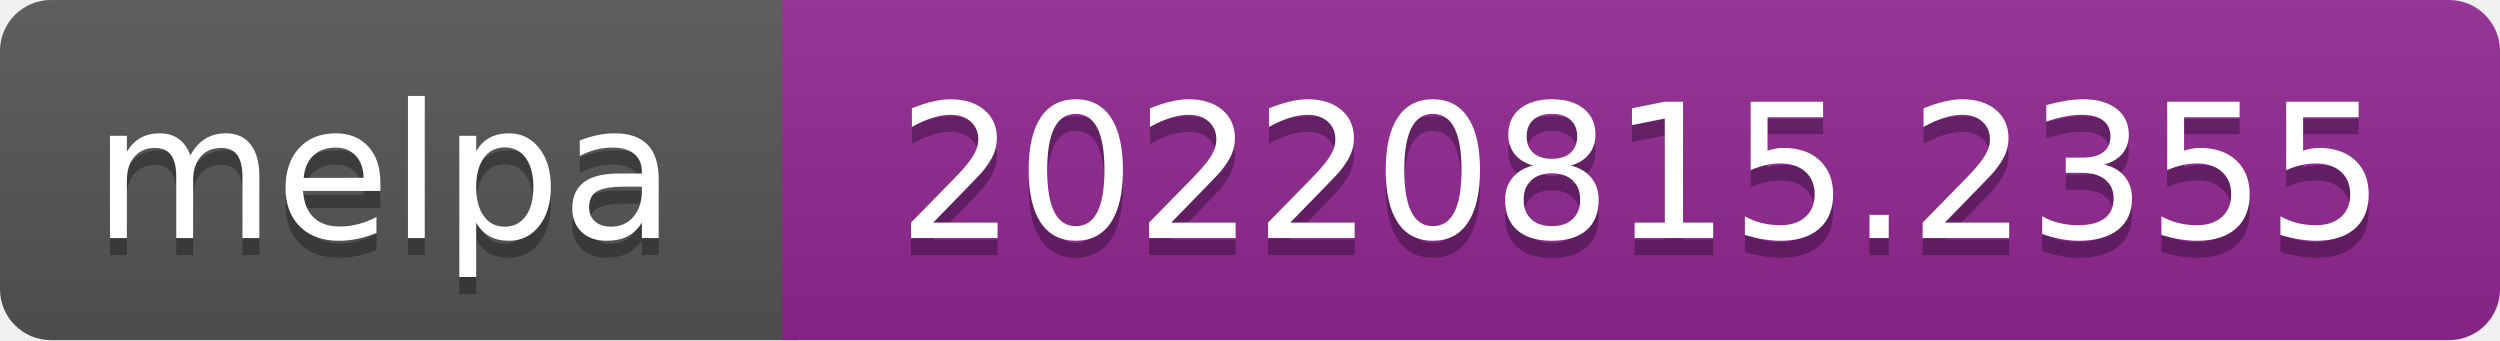
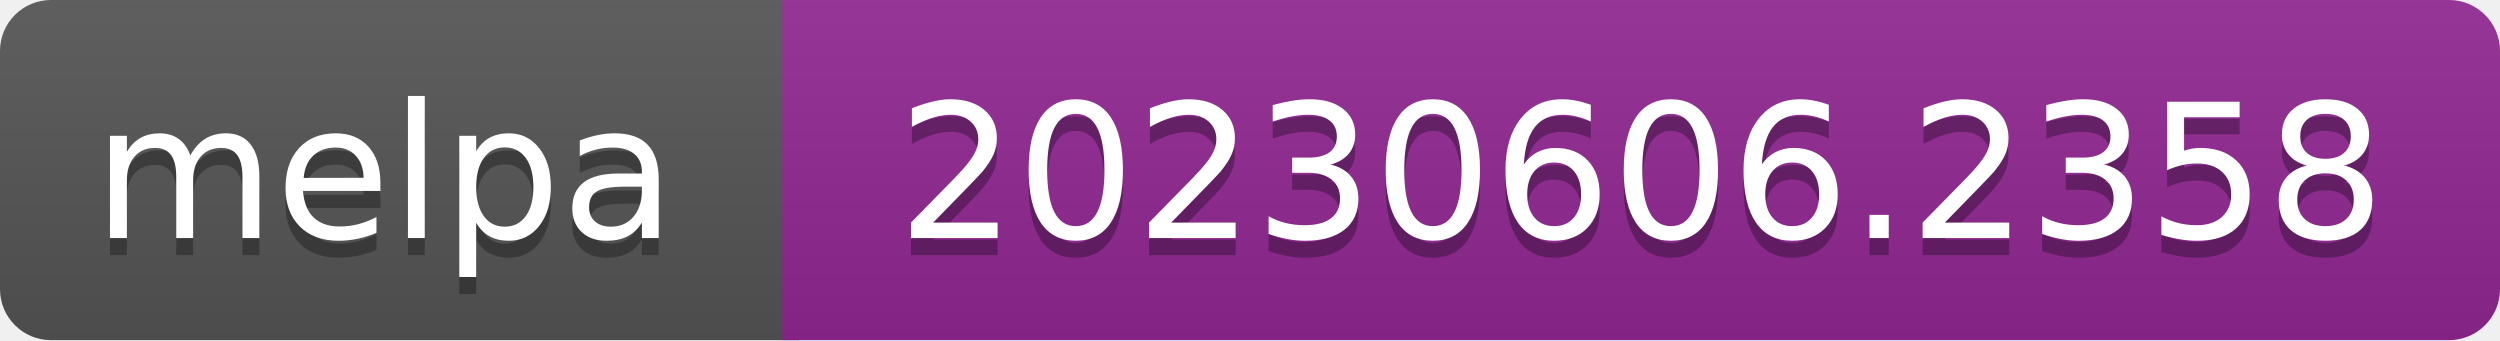
- <svg xmlns="http://www.w3.org/2000/svg" width="147" height="20" role="img" aria-label="melpa: 20220815.2355">
+ <svg xmlns="http://www.w3.org/2000/svg" width="147" height="20" role="img" aria-label="melpa: 20230606.2358">
  <linearGradient id="s" x2="0" y2="100%">
    <stop offset="0" stop-color="#bbb" stop-opacity=".1" />
    <stop offset="1" stop-opacity=".1" />
  </linearGradient>
  <clipPath id="r">
    <rect width="147" height="20" rx="3" fill="#fff" />
  </clipPath>
  <g clip-path="url(#r)">
    <rect width="47" height="20" fill="#555" />
    <rect x="46" width="147" height="20" fill="#922793" />
    <rect width="147" height="20" fill="url(#s)" />
  </g>
  <g fill="#fff" text-anchor="middle" font-family="Verdana,Geneva,DejaVu Sans,sans-serif" font-size="110" text-rendering="geometricPrecision">
    <text aria-hidden="true" x="226" y="150" fill="#010101" fill-opacity=".3" transform="scale(.1)" textLength="343">melpa</text>
    <text x="226" y="140" transform="scale(.1)" fill="#fff" textLength="343">melpa</text>
-     <text aria-hidden="true" x="965" y="150" fill="#010101" fill-opacity=".3" transform="scale(.1)" textLength="875">20220815.2355</text>
-     <text x="965" y="140" transform="scale(.1)" fill="#fff" textLength="875">20220815.2355</text>
+     <text aria-hidden="true" x="965" y="150" fill="#010101" fill-opacity=".3" transform="scale(.1)" textLength="875">20230606.2358</text>
+     <text x="965" y="140" transform="scale(.1)" fill="#fff" textLength="875">20230606.2358</text>
  </g>
</svg>
